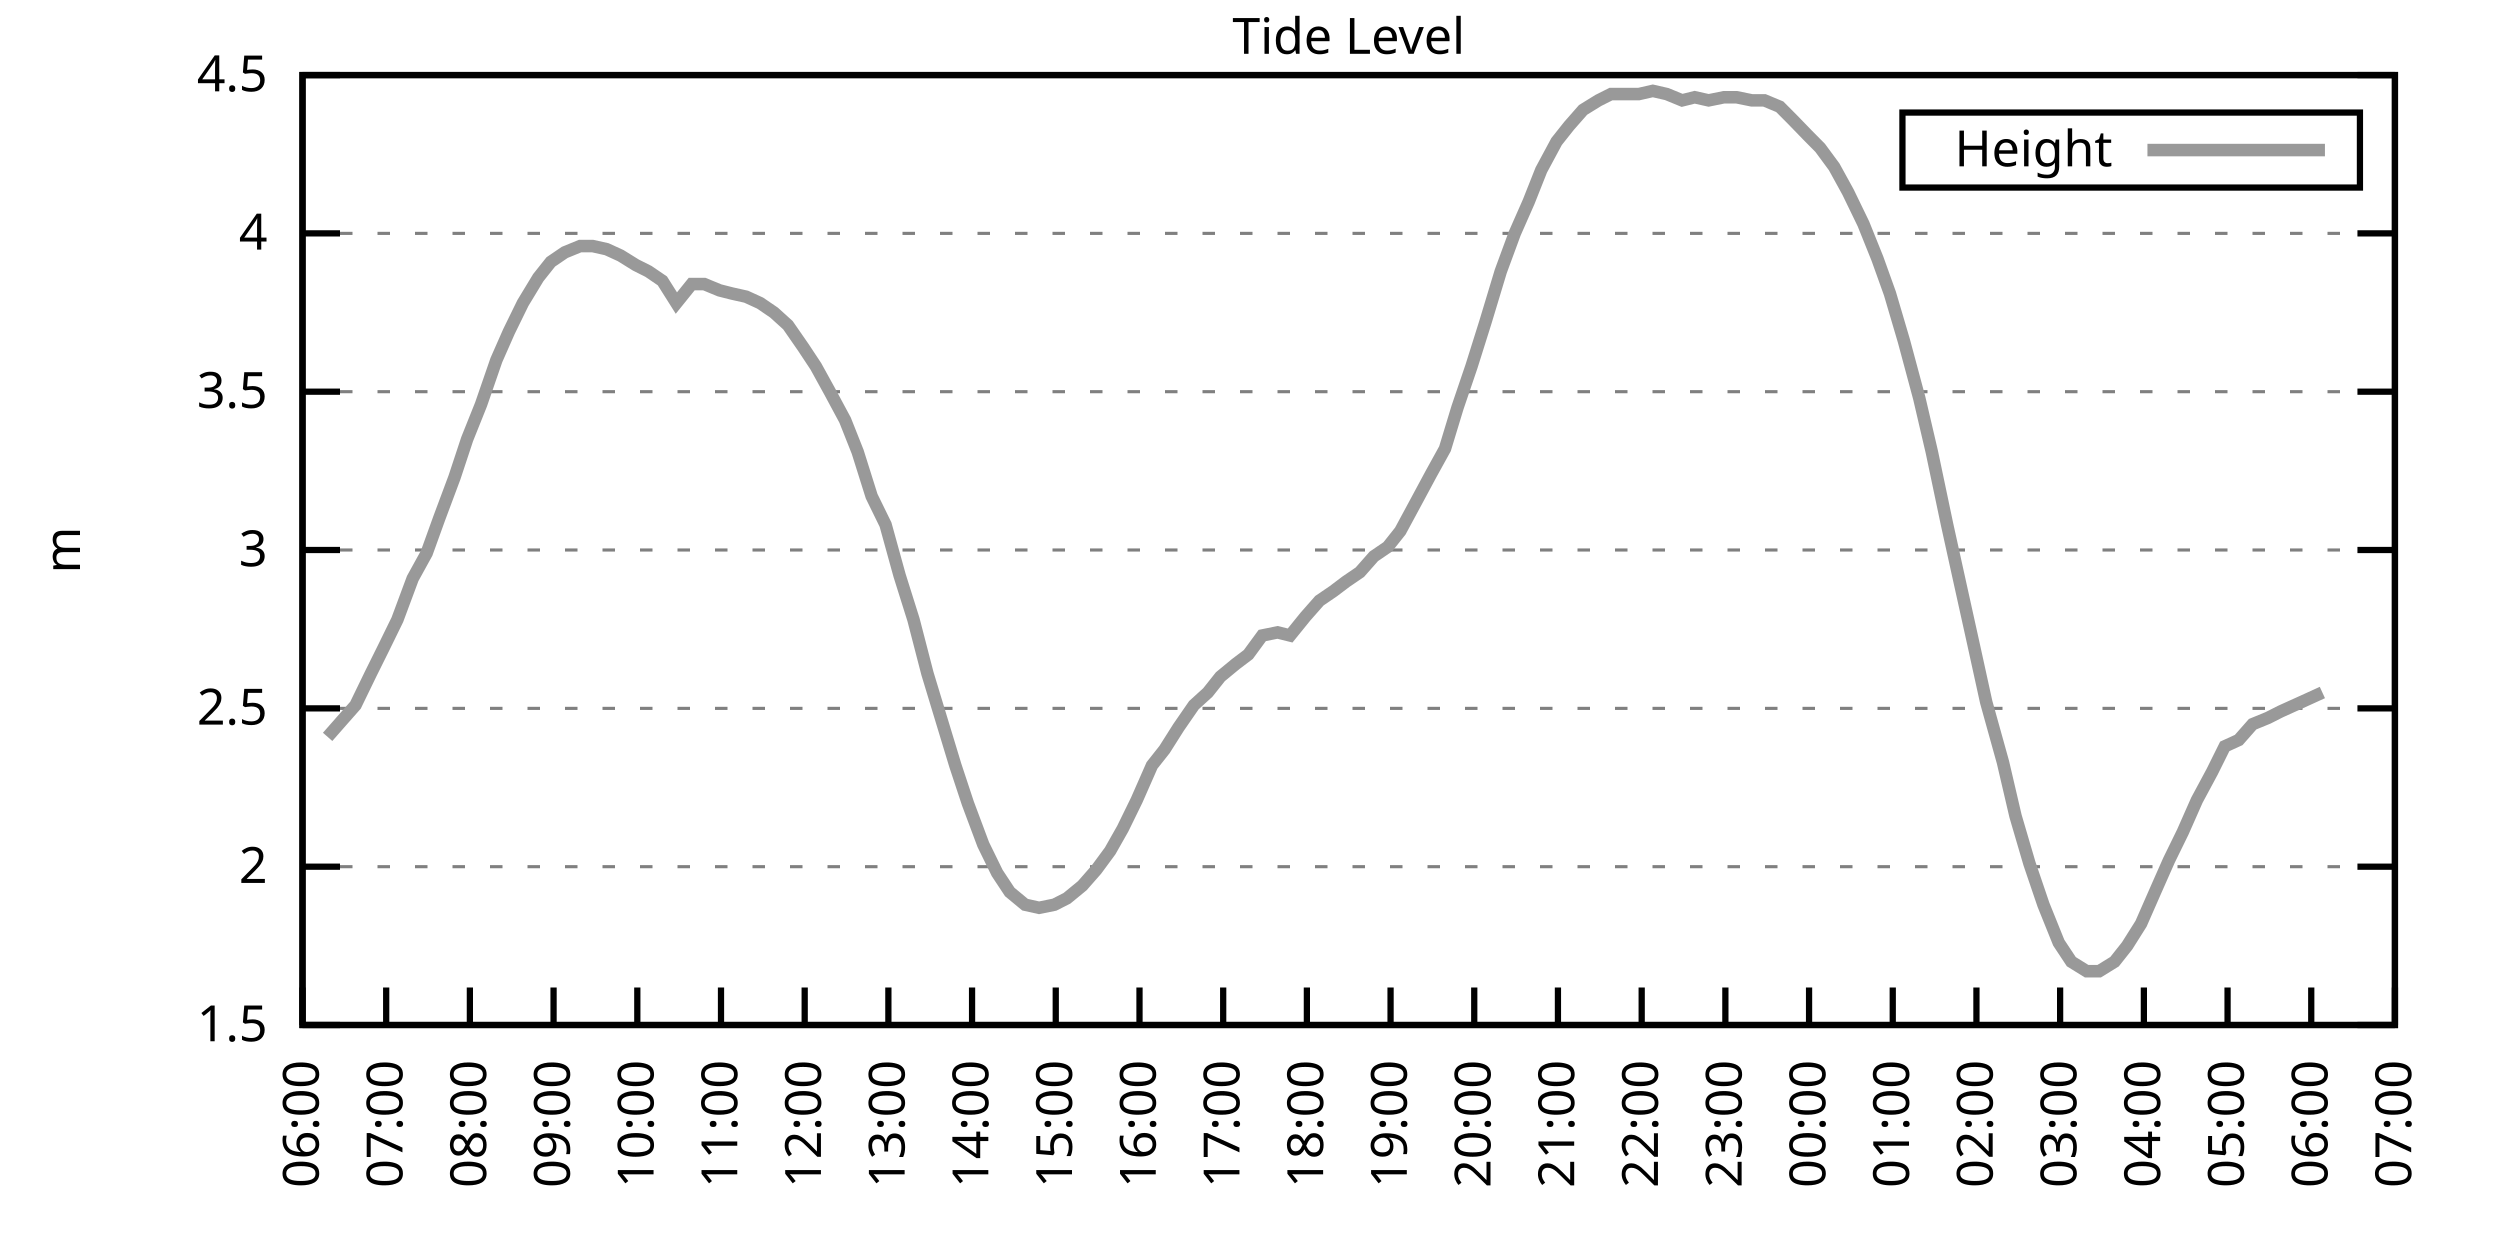
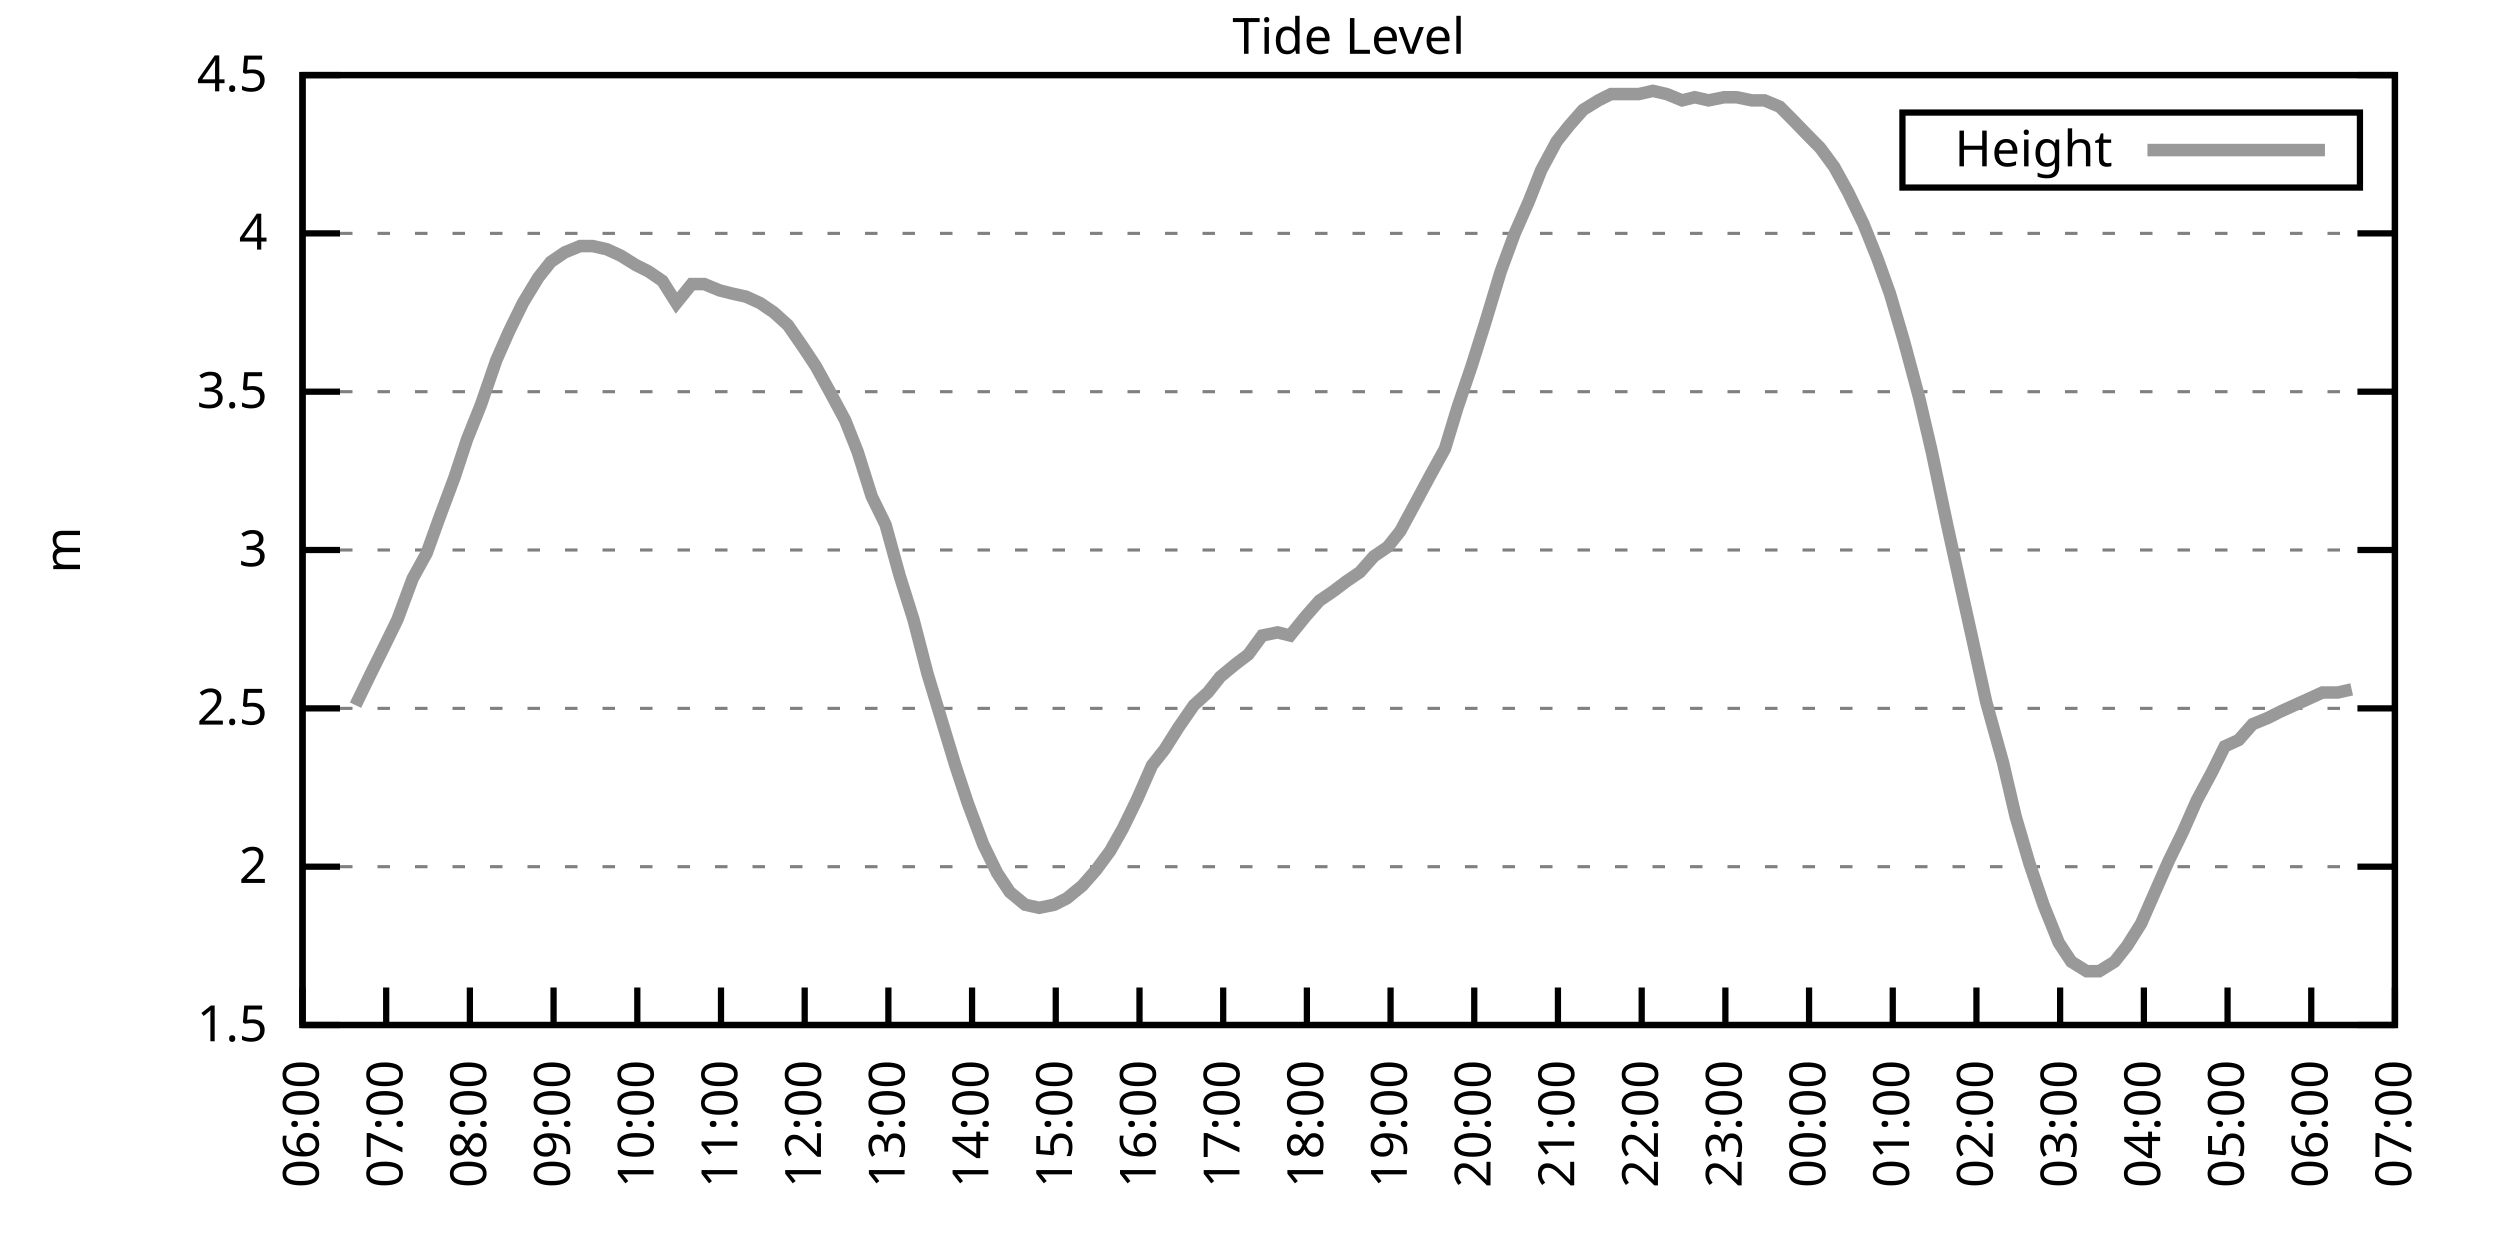
<svg xmlns="http://www.w3.org/2000/svg" xmlns:xlink="http://www.w3.org/1999/xlink" width="400" height="200" viewBox="0 0 400 200">
  <g id="gnuplot_canvas">
    <rect x="0" y="0" width="400" height="200" fill="none" />
    <defs>
      <circle id="gpDot" r="0.5" stroke-width="0.5" stroke="currentColor" />
      <path id="gpPt0" stroke-width="0.333" stroke="currentColor" d="M-1,0 h2 M0,-1 v2" />
      <path id="gpPt1" stroke-width="0.333" stroke="currentColor" d="M-1,-1 L1,1 M1,-1 L-1,1" />
      <path id="gpPt2" stroke-width="0.333" stroke="currentColor" d="M-1,0 L1,0 M0,-1 L0,1 M-1,-1 L1,1 M-1,1 L1,-1" />
      <rect id="gpPt3" stroke-width="0.333" stroke="currentColor" x="-1" y="-1" width="2" height="2" />
      <rect id="gpPt4" stroke-width="0.333" stroke="currentColor" fill="currentColor" x="-1" y="-1" width="2" height="2" />
      <circle id="gpPt5" stroke-width="0.333" stroke="currentColor" cx="0" cy="0" r="1" />
      <use xlink:href="#gpPt5" id="gpPt6" fill="currentColor" stroke="none" />
      <path id="gpPt7" stroke-width="0.333" stroke="currentColor" d="M0,-1.33 L-1.33,0.67 L1.33,0.67 z" />
      <use xlink:href="#gpPt7" id="gpPt8" fill="currentColor" stroke="none" />
      <use xlink:href="#gpPt7" id="gpPt9" stroke="currentColor" transform="rotate(180)" />
      <use xlink:href="#gpPt9" id="gpPt10" fill="currentColor" stroke="none" />
      <use xlink:href="#gpPt3" id="gpPt11" stroke="currentColor" transform="rotate(45)" />
      <use xlink:href="#gpPt11" id="gpPt12" fill="currentColor" stroke="none" />
      <path id="gpPt13" stroke-width="0.333" stroke="currentColor" d="M0,1.330 L1.265,0.411 L0.782,-1.067 L-0.782,-1.076 L-1.265,0.411 z" />
      <use xlink:href="#gpPt13" id="gpPt14" fill="currentColor" stroke="none" />
      <filter id="textbox" filterUnits="objectBoundingBox" x="0" y="0" height="1" width="1">
        <feFlood flood-color="white" flood-opacity="1" result="bgnd" />
        <feComposite in="SourceGraphic" in2="bgnd" operator="atop" />
      </filter>
      <filter id="greybox" filterUnits="objectBoundingBox" x="0" y="0" height="1" width="1">
        <feFlood flood-color="lightgrey" flood-opacity="1" result="grey" />
        <feComposite in="SourceGraphic" in2="grey" operator="atop" />
      </filter>
    </defs>
    <g fill="none" color="white" stroke="currentColor" stroke-width="1.00" stroke-linecap="butt" stroke-linejoin="miter">
</g>
    <g fill="none" color="black" stroke="currentColor" stroke-width="1.00" stroke-linecap="butt" stroke-linejoin="miter">
      <g stroke="none" shape-rendering="crispEdges">
        <polygon fill="rgb(255, 255, 255)" points="48.40,164.00 383.18,164.00 383.18,12.02 48.40,12.02 " />
      </g>
    </g>
    <g fill="none" color="black" stroke="currentColor" stroke-width="1.00" stroke-linecap="butt" stroke-linejoin="miter">
</g>
    <g fill="none" color="black" stroke="black" stroke-width="0.50" stroke-linecap="butt" stroke-linejoin="miter">
</g>
    <g fill="none" color="gray" stroke="currentColor" stroke-width="0.50" stroke-linecap="butt" stroke-linejoin="miter">
      <path stroke="gray" stroke-dasharray="2,4" class="gridline" d="M48.40,164.00 L383.19,164.00  " />
    </g>
    <g fill="none" color="gray" stroke="gray" stroke-width="1.00" stroke-linecap="butt" stroke-linejoin="miter">
</g>
    <g fill="none" color="black" stroke="currentColor" stroke-width="1.00" stroke-linecap="butt" stroke-linejoin="miter">
      <path stroke="black" d="M48.40,164.00 L54.40,164.00 M383.19,164.00 L377.19,164.00  " />
      <g transform="translate(42.80,166.60)" stroke="none" fill="black" font-family="Sans" font-size="8.00" text-anchor="end">
        <text>
          <tspan font-family="Sans"> 1.5</tspan>
        </text>
      </g>
    </g>
    <g fill="none" color="black" stroke="currentColor" stroke-width="1.00" stroke-linecap="butt" stroke-linejoin="miter">
</g>
    <g fill="none" color="black" stroke="black" stroke-width="0.50" stroke-linecap="butt" stroke-linejoin="miter">
</g>
    <g fill="none" color="gray" stroke="currentColor" stroke-width="0.50" stroke-linecap="butt" stroke-linejoin="miter">
      <path stroke="gray" stroke-dasharray="2,4" class="gridline" d="M48.40,138.67 L383.19,138.67  " />
    </g>
    <g fill="none" color="gray" stroke="gray" stroke-width="1.00" stroke-linecap="butt" stroke-linejoin="miter">
</g>
    <g fill="none" color="black" stroke="currentColor" stroke-width="1.00" stroke-linecap="butt" stroke-linejoin="miter">
      <path stroke="black" d="M48.40,138.67 L54.40,138.67 M383.19,138.67 L377.19,138.67  " />
      <g transform="translate(42.80,141.27)" stroke="none" fill="black" font-family="Sans" font-size="8.00" text-anchor="end">
        <text>
          <tspan font-family="Sans"> 2</tspan>
        </text>
      </g>
    </g>
    <g fill="none" color="black" stroke="currentColor" stroke-width="1.00" stroke-linecap="butt" stroke-linejoin="miter">
</g>
    <g fill="none" color="black" stroke="black" stroke-width="0.50" stroke-linecap="butt" stroke-linejoin="miter">
</g>
    <g fill="none" color="gray" stroke="currentColor" stroke-width="0.50" stroke-linecap="butt" stroke-linejoin="miter">
      <path stroke="gray" stroke-dasharray="2,4" class="gridline" d="M48.40,113.34 L383.19,113.34  " />
    </g>
    <g fill="none" color="gray" stroke="gray" stroke-width="1.00" stroke-linecap="butt" stroke-linejoin="miter">
</g>
    <g fill="none" color="black" stroke="currentColor" stroke-width="1.00" stroke-linecap="butt" stroke-linejoin="miter">
      <path stroke="black" d="M48.40,113.34 L54.40,113.34 M383.19,113.34 L377.19,113.34  " />
      <g transform="translate(42.80,115.94)" stroke="none" fill="black" font-family="Sans" font-size="8.00" text-anchor="end">
        <text>
          <tspan font-family="Sans"> 2.5</tspan>
        </text>
      </g>
    </g>
    <g fill="none" color="black" stroke="currentColor" stroke-width="1.00" stroke-linecap="butt" stroke-linejoin="miter">
</g>
    <g fill="none" color="black" stroke="black" stroke-width="0.50" stroke-linecap="butt" stroke-linejoin="miter">
</g>
    <g fill="none" color="gray" stroke="currentColor" stroke-width="0.50" stroke-linecap="butt" stroke-linejoin="miter">
      <path stroke="gray" stroke-dasharray="2,4" class="gridline" d="M48.40,88.00 L383.19,88.00  " />
    </g>
    <g fill="none" color="gray" stroke="gray" stroke-width="1.00" stroke-linecap="butt" stroke-linejoin="miter">
</g>
    <g fill="none" color="black" stroke="currentColor" stroke-width="1.00" stroke-linecap="butt" stroke-linejoin="miter">
      <path stroke="black" d="M48.40,88.00 L54.40,88.00 M383.19,88.00 L377.19,88.00  " />
      <g transform="translate(42.80,90.60)" stroke="none" fill="black" font-family="Sans" font-size="8.00" text-anchor="end">
        <text>
          <tspan font-family="Sans"> 3</tspan>
        </text>
      </g>
    </g>
    <g fill="none" color="black" stroke="currentColor" stroke-width="1.00" stroke-linecap="butt" stroke-linejoin="miter">
</g>
    <g fill="none" color="black" stroke="black" stroke-width="0.50" stroke-linecap="butt" stroke-linejoin="miter">
</g>
    <g fill="none" color="gray" stroke="currentColor" stroke-width="0.50" stroke-linecap="butt" stroke-linejoin="miter">
      <path stroke="gray" stroke-dasharray="2,4" class="gridline" d="M48.40,62.67 L383.19,62.67  " />
    </g>
    <g fill="none" color="gray" stroke="gray" stroke-width="1.00" stroke-linecap="butt" stroke-linejoin="miter">
</g>
    <g fill="none" color="black" stroke="currentColor" stroke-width="1.00" stroke-linecap="butt" stroke-linejoin="miter">
      <path stroke="black" d="M48.40,62.67 L54.40,62.67 M383.19,62.67 L377.19,62.67  " />
      <g transform="translate(42.80,65.27)" stroke="none" fill="black" font-family="Sans" font-size="8.00" text-anchor="end">
        <text>
          <tspan font-family="Sans"> 3.5</tspan>
        </text>
      </g>
    </g>
    <g fill="none" color="black" stroke="currentColor" stroke-width="1.00" stroke-linecap="butt" stroke-linejoin="miter">
</g>
    <g fill="none" color="black" stroke="black" stroke-width="0.50" stroke-linecap="butt" stroke-linejoin="miter">
</g>
    <g fill="none" color="gray" stroke="currentColor" stroke-width="0.50" stroke-linecap="butt" stroke-linejoin="miter">
      <path stroke="gray" stroke-dasharray="2,4" class="gridline" d="M48.40,37.34 L383.19,37.34  " />
    </g>
    <g fill="none" color="gray" stroke="gray" stroke-width="1.00" stroke-linecap="butt" stroke-linejoin="miter">
</g>
    <g fill="none" color="black" stroke="currentColor" stroke-width="1.00" stroke-linecap="butt" stroke-linejoin="miter">
      <path stroke="black" d="M48.40,37.34 L54.40,37.34 M383.19,37.34 L377.19,37.34  " />
      <g transform="translate(42.80,39.94)" stroke="none" fill="black" font-family="Sans" font-size="8.00" text-anchor="end">
        <text>
          <tspan font-family="Sans"> 4</tspan>
        </text>
      </g>
    </g>
    <g fill="none" color="black" stroke="currentColor" stroke-width="1.00" stroke-linecap="butt" stroke-linejoin="miter">
</g>
    <g fill="none" color="black" stroke="black" stroke-width="0.50" stroke-linecap="butt" stroke-linejoin="miter">
</g>
    <g fill="none" color="gray" stroke="currentColor" stroke-width="0.50" stroke-linecap="butt" stroke-linejoin="miter">
      <path stroke="gray" stroke-dasharray="2,4" class="gridline" d="M48.40,12.01 L383.19,12.01  " />
    </g>
    <g fill="none" color="gray" stroke="gray" stroke-width="1.00" stroke-linecap="butt" stroke-linejoin="miter">
</g>
    <g fill="none" color="black" stroke="currentColor" stroke-width="1.00" stroke-linecap="butt" stroke-linejoin="miter">
      <path stroke="black" d="M48.40,12.01 L54.40,12.01 M383.19,12.01 L377.19,12.01  " />
      <g transform="translate(42.80,14.61)" stroke="none" fill="black" font-family="Sans" font-size="8.00" text-anchor="end">
        <text>
          <tspan font-family="Sans"> 4.5</tspan>
        </text>
      </g>
    </g>
    <g fill="none" color="black" stroke="currentColor" stroke-width="1.00" stroke-linecap="butt" stroke-linejoin="miter">
      <path stroke="black" d="M48.40,164.00 L48.40,158.00  " />
      <g transform="translate(51.00,169.60) rotate(270.00)" stroke="none" fill="black" font-family="Sans" font-size="8.00" text-anchor="end">
        <text>
          <tspan font-family="Sans">06:00</tspan>
        </text>
      </g>
    </g>
    <g fill="none" color="black" stroke="currentColor" stroke-width="1.00" stroke-linecap="butt" stroke-linejoin="miter">
      <path stroke="black" d="M61.79,164.00 L61.79,158.00  " />
      <g transform="translate(64.39,169.60) rotate(270.00)" stroke="none" fill="black" font-family="Sans" font-size="8.00" text-anchor="end">
        <text>
          <tspan font-family="Sans">07:00</tspan>
        </text>
      </g>
    </g>
    <g fill="none" color="black" stroke="currentColor" stroke-width="1.00" stroke-linecap="butt" stroke-linejoin="miter">
      <path stroke="black" d="M75.18,164.00 L75.18,158.00  " />
      <g transform="translate(77.78,169.60) rotate(270.00)" stroke="none" fill="black" font-family="Sans" font-size="8.00" text-anchor="end">
        <text>
          <tspan font-family="Sans">08:00</tspan>
        </text>
      </g>
    </g>
    <g fill="none" color="black" stroke="currentColor" stroke-width="1.00" stroke-linecap="butt" stroke-linejoin="miter">
      <path stroke="black" d="M88.57,164.00 L88.57,158.00  " />
      <g transform="translate(91.17,169.60) rotate(270.00)" stroke="none" fill="black" font-family="Sans" font-size="8.00" text-anchor="end">
        <text>
          <tspan font-family="Sans">09:00</tspan>
        </text>
      </g>
    </g>
    <g fill="none" color="black" stroke="currentColor" stroke-width="1.00" stroke-linecap="butt" stroke-linejoin="miter">
      <path stroke="black" d="M101.97,164.00 L101.97,158.00  " />
      <g transform="translate(104.57,169.60) rotate(270.00)" stroke="none" fill="black" font-family="Sans" font-size="8.00" text-anchor="end">
        <text>
          <tspan font-family="Sans">10:00</tspan>
        </text>
      </g>
    </g>
    <g fill="none" color="black" stroke="currentColor" stroke-width="1.00" stroke-linecap="butt" stroke-linejoin="miter">
      <path stroke="black" d="M115.36,164.00 L115.36,158.00  " />
      <g transform="translate(117.96,169.60) rotate(270.00)" stroke="none" fill="black" font-family="Sans" font-size="8.00" text-anchor="end">
        <text>
          <tspan font-family="Sans">11:00</tspan>
        </text>
      </g>
    </g>
    <g fill="none" color="black" stroke="currentColor" stroke-width="1.00" stroke-linecap="butt" stroke-linejoin="miter">
      <path stroke="black" d="M128.75,164.00 L128.75,158.00  " />
      <g transform="translate(131.35,169.60) rotate(270.00)" stroke="none" fill="black" font-family="Sans" font-size="8.00" text-anchor="end">
        <text>
          <tspan font-family="Sans">12:00</tspan>
        </text>
      </g>
    </g>
    <g fill="none" color="black" stroke="currentColor" stroke-width="1.00" stroke-linecap="butt" stroke-linejoin="miter">
      <path stroke="black" d="M142.14,164.00 L142.14,158.00  " />
      <g transform="translate(144.74,169.60) rotate(270.00)" stroke="none" fill="black" font-family="Sans" font-size="8.00" text-anchor="end">
        <text>
          <tspan font-family="Sans">13:00</tspan>
        </text>
      </g>
    </g>
    <g fill="none" color="black" stroke="currentColor" stroke-width="1.00" stroke-linecap="butt" stroke-linejoin="miter">
      <path stroke="black" d="M155.53,164.00 L155.53,158.00  " />
      <g transform="translate(158.13,169.60) rotate(270.00)" stroke="none" fill="black" font-family="Sans" font-size="8.00" text-anchor="end">
        <text>
          <tspan font-family="Sans">14:00</tspan>
        </text>
      </g>
    </g>
    <g fill="none" color="black" stroke="currentColor" stroke-width="1.00" stroke-linecap="butt" stroke-linejoin="miter">
      <path stroke="black" d="M168.92,164.00 L168.92,158.00  " />
      <g transform="translate(171.52,169.60) rotate(270.00)" stroke="none" fill="black" font-family="Sans" font-size="8.00" text-anchor="end">
        <text>
          <tspan font-family="Sans">15:00</tspan>
        </text>
      </g>
    </g>
    <g fill="none" color="black" stroke="currentColor" stroke-width="1.00" stroke-linecap="butt" stroke-linejoin="miter">
      <path stroke="black" d="M182.32,164.00 L182.32,158.00  " />
      <g transform="translate(184.92,169.60) rotate(270.00)" stroke="none" fill="black" font-family="Sans" font-size="8.00" text-anchor="end">
        <text>
          <tspan font-family="Sans">16:00</tspan>
        </text>
      </g>
    </g>
    <g fill="none" color="black" stroke="currentColor" stroke-width="1.00" stroke-linecap="butt" stroke-linejoin="miter">
      <path stroke="black" d="M195.71,164.00 L195.71,158.00  " />
      <g transform="translate(198.31,169.60) rotate(270.00)" stroke="none" fill="black" font-family="Sans" font-size="8.00" text-anchor="end">
        <text>
          <tspan font-family="Sans">17:00</tspan>
        </text>
      </g>
    </g>
    <g fill="none" color="black" stroke="currentColor" stroke-width="1.00" stroke-linecap="butt" stroke-linejoin="miter">
      <path stroke="black" d="M209.10,164.00 L209.10,158.00  " />
      <g transform="translate(211.70,169.60) rotate(270.00)" stroke="none" fill="black" font-family="Sans" font-size="8.00" text-anchor="end">
        <text>
          <tspan font-family="Sans">18:00</tspan>
        </text>
      </g>
    </g>
    <g fill="none" color="black" stroke="currentColor" stroke-width="1.00" stroke-linecap="butt" stroke-linejoin="miter">
      <path stroke="black" d="M222.49,164.00 L222.49,158.00  " />
      <g transform="translate(225.09,169.60) rotate(270.00)" stroke="none" fill="black" font-family="Sans" font-size="8.00" text-anchor="end">
        <text>
          <tspan font-family="Sans">19:00</tspan>
        </text>
      </g>
    </g>
    <g fill="none" color="black" stroke="currentColor" stroke-width="1.00" stroke-linecap="butt" stroke-linejoin="miter">
      <path stroke="black" d="M235.88,164.00 L235.88,158.00  " />
      <g transform="translate(238.48,169.60) rotate(270.00)" stroke="none" fill="black" font-family="Sans" font-size="8.00" text-anchor="end">
        <text>
          <tspan font-family="Sans">20:00</tspan>
        </text>
      </g>
    </g>
    <g fill="none" color="black" stroke="currentColor" stroke-width="1.00" stroke-linecap="butt" stroke-linejoin="miter">
      <path stroke="black" d="M249.27,164.00 L249.27,158.00  " />
      <g transform="translate(251.87,169.60) rotate(270.00)" stroke="none" fill="black" font-family="Sans" font-size="8.00" text-anchor="end">
        <text>
          <tspan font-family="Sans">21:00</tspan>
        </text>
      </g>
    </g>
    <g fill="none" color="black" stroke="currentColor" stroke-width="1.00" stroke-linecap="butt" stroke-linejoin="miter">
      <path stroke="black" d="M262.67,164.00 L262.67,158.00  " />
      <g transform="translate(265.27,169.60) rotate(270.00)" stroke="none" fill="black" font-family="Sans" font-size="8.00" text-anchor="end">
        <text>
          <tspan font-family="Sans">22:00</tspan>
        </text>
      </g>
    </g>
    <g fill="none" color="black" stroke="currentColor" stroke-width="1.00" stroke-linecap="butt" stroke-linejoin="miter">
      <path stroke="black" d="M276.06,164.00 L276.06,158.00  " />
      <g transform="translate(278.66,169.60) rotate(270.00)" stroke="none" fill="black" font-family="Sans" font-size="8.00" text-anchor="end">
        <text>
          <tspan font-family="Sans">23:00</tspan>
        </text>
      </g>
    </g>
    <g fill="none" color="black" stroke="currentColor" stroke-width="1.00" stroke-linecap="butt" stroke-linejoin="miter">
      <path stroke="black" d="M289.45,164.00 L289.45,158.00  " />
      <g transform="translate(292.05,169.60) rotate(270.00)" stroke="none" fill="black" font-family="Sans" font-size="8.00" text-anchor="end">
        <text>
          <tspan font-family="Sans">00:00</tspan>
        </text>
      </g>
    </g>
    <g fill="none" color="black" stroke="currentColor" stroke-width="1.00" stroke-linecap="butt" stroke-linejoin="miter">
      <path stroke="black" d="M302.84,164.00 L302.84,158.00  " />
      <g transform="translate(305.44,169.60) rotate(270.00)" stroke="none" fill="black" font-family="Sans" font-size="8.00" text-anchor="end">
        <text>
          <tspan font-family="Sans">01:00</tspan>
        </text>
      </g>
    </g>
    <g fill="none" color="black" stroke="currentColor" stroke-width="1.00" stroke-linecap="butt" stroke-linejoin="miter">
      <path stroke="black" d="M316.23,164.00 L316.23,158.00  " />
      <g transform="translate(318.83,169.60) rotate(270.00)" stroke="none" fill="black" font-family="Sans" font-size="8.00" text-anchor="end">
        <text>
          <tspan font-family="Sans">02:00</tspan>
        </text>
      </g>
    </g>
    <g fill="none" color="black" stroke="currentColor" stroke-width="1.00" stroke-linecap="butt" stroke-linejoin="miter">
      <path stroke="black" d="M329.62,164.00 L329.62,158.00  " />
      <g transform="translate(332.22,169.60) rotate(270.00)" stroke="none" fill="black" font-family="Sans" font-size="8.00" text-anchor="end">
        <text>
          <tspan font-family="Sans">03:00</tspan>
        </text>
      </g>
    </g>
    <g fill="none" color="black" stroke="currentColor" stroke-width="1.00" stroke-linecap="butt" stroke-linejoin="miter">
      <path stroke="black" d="M343.02,164.00 L343.02,158.00  " />
      <g transform="translate(345.62,169.60) rotate(270.00)" stroke="none" fill="black" font-family="Sans" font-size="8.00" text-anchor="end">
        <text>
          <tspan font-family="Sans">04:00</tspan>
        </text>
      </g>
    </g>
    <g fill="none" color="black" stroke="currentColor" stroke-width="1.00" stroke-linecap="butt" stroke-linejoin="miter">
      <path stroke="black" d="M356.41,164.00 L356.41,158.00  " />
      <g transform="translate(359.01,169.60) rotate(270.00)" stroke="none" fill="black" font-family="Sans" font-size="8.00" text-anchor="end">
        <text>
          <tspan font-family="Sans">05:00</tspan>
        </text>
      </g>
    </g>
    <g fill="none" color="black" stroke="currentColor" stroke-width="1.00" stroke-linecap="butt" stroke-linejoin="miter">
      <path stroke="black" d="M369.80,164.00 L369.80,158.00  " />
      <g transform="translate(372.40,169.60) rotate(270.00)" stroke="none" fill="black" font-family="Sans" font-size="8.00" text-anchor="end">
        <text>
          <tspan font-family="Sans">06:00</tspan>
        </text>
      </g>
    </g>
    <g fill="none" color="black" stroke="currentColor" stroke-width="1.00" stroke-linecap="butt" stroke-linejoin="miter">
      <path stroke="black" d="M383.19,164.00 L383.19,158.00  " />
      <g transform="translate(385.79,169.60) rotate(270.00)" stroke="none" fill="black" font-family="Sans" font-size="8.00" text-anchor="end">
        <text>
          <tspan font-family="Sans">07:00</tspan>
        </text>
      </g>
    </g>
    <g fill="none" color="black" stroke="currentColor" stroke-width="1.00" stroke-linecap="butt" stroke-linejoin="miter">
</g>
    <g fill="none" color="black" stroke="currentColor" stroke-width="1.00" stroke-linecap="butt" stroke-linejoin="miter">
      <path stroke="black" d="M48.40,12.01 L48.40,164.00 L383.19,164.00 L383.19,12.01 L48.40,12.01 Z  " />
    </g>
    <g fill="none" color="black" stroke="currentColor" stroke-width="1.00" stroke-linecap="butt" stroke-linejoin="miter">
</g>
    <g fill="none" color="black" stroke="currentColor" stroke-width="1.00" stroke-linecap="butt" stroke-linejoin="miter">
      <path stroke="black" d="M304.39,30.01 L304.39,18.01 L377.59,18.01 L377.59,30.01 L304.39,30.01 Z  " />
    </g>
    <g id="Tide_level_plot_1">
      <g fill="none" color="white" stroke="black" stroke-width="2.00" stroke-linecap="butt" stroke-linejoin="miter">
</g>
      <g fill="none" color="black" stroke="currentColor" stroke-width="2.00" stroke-linecap="butt" stroke-linejoin="miter">
        <g transform="translate(337.99,26.61)" stroke="none" fill="black" font-family="Sans" font-size="8.00" text-anchor="end">
          <text>
            <tspan font-family="Sans">Height</tspan>
          </text>
        </g>
      </g>
      <g fill="none" color="black" stroke="currentColor" stroke-width="2.00" stroke-linecap="butt" stroke-linejoin="miter">
-         <path stroke="rgb(153, 153, 153)" d="M343.59,24.01 L371.99,24.01 M52.42,117.90 L54.65,115.36 L56.88,112.83 L59.34,107.76 L61.35,103.71 L63.58,99.15   L66.03,92.56 L68.26,88.51 L70.27,82.94 L72.73,76.35 L74.74,70.27 L76.97,64.70 L79.42,57.61 L81.43,53.05   L83.66,48.49 L86.12,44.43 L88.13,41.90 L90.36,40.38 L92.82,39.37 L94.82,39.37 L97.06,39.87 L99.29,40.89   L101.74,42.41 L103.75,43.42 L105.98,44.94 L108.22,48.49 L110.67,45.45 L112.68,45.45 L115.13,46.46 L117.14,46.97   L119.38,47.47 L121.61,48.49 L123.84,50.01 L126.07,52.03 L128.53,55.58 L130.54,58.62 L132.77,62.67 L135.22,67.23   L137.23,72.30 L139.46,79.39 L141.69,83.95 L143.93,92.06 L146.16,99.15 L148.39,107.76 L150.85,115.87 L152.85,122.46   L154.86,128.54 L157.32,135.12 L159.55,139.68 L161.56,142.72 L164.01,144.75 L166.25,145.25 L168.70,144.75 L170.71,143.73   L173.17,141.71 L175.40,139.17 L177.63,136.14 L179.64,132.59 L181.87,128.03 L184.32,122.46 L186.33,119.92 L188.57,116.38   L191.02,112.83 L193.25,110.80 L195.26,108.27 L197.72,106.24 L199.73,104.72 L201.96,101.68 L204.41,101.18 L206.42,101.68   L208.88,98.64 L211.11,96.11 L213.34,94.59 L215.35,93.07 L217.58,91.55 L219.81,89.02 L222.04,87.50 L224.05,84.97   L226.51,80.41 L228.96,75.85 L231.20,71.79 L233.20,65.21 L235.44,58.62 L237.67,51.53 L240.12,43.42 L242.36,37.34   L244.59,32.28 L246.60,27.21 L249.05,22.65 L251.06,20.12 L253.29,17.58 L255.75,16.06 L257.76,15.05 L260.21,15.05   L262.22,15.05 L264.45,14.54 L266.68,15.05 L269.14,16.06 L271.15,15.56 L273.38,16.06 L275.83,15.56 L277.84,15.56   L280.30,16.06 L282.31,16.06 L284.76,17.08 L286.77,19.10 L289.23,21.64 L291.23,23.66 L293.47,26.70 L295.70,30.76   L298.15,35.82 L300.39,41.39 L302.39,46.97 L304.63,54.57 L307.08,63.69 L309.09,72.30 L311.54,83.95 L313.55,93.07   L315.79,103.20 L317.79,112.32 L320.47,121.95 L322.48,130.56 L324.71,138.16 L326.95,144.75 L329.40,150.83 L331.41,153.87   L333.86,155.39 L335.87,155.39 L338.33,153.87 L340.34,151.33 L342.57,147.79 L345.02,142.21 L347.03,137.66 L349.26,133.10   L351.50,128.03 L353.95,123.47 L355.96,119.42 L358.19,118.40 L360.42,115.87 L362.88,114.86 L364.89,113.84 L367.12,112.83   L369.35,111.82 L371.58,110.80  " />
+         <path stroke="rgb(153, 153, 153)" d="M343.59,24.01 L371.99,24.01 M56.88,112.83 L59.34,107.76 L61.35,103.71 L63.58,99.15 L66.03,92.56 L68.26,88.51   L70.27,82.94 L72.73,76.35 L74.74,70.27 L76.97,64.70 L79.42,57.61 L81.43,53.05 L83.66,48.49 L86.12,44.43   L88.13,41.90 L90.36,40.38 L92.82,39.37 L94.82,39.37 L97.06,39.87 L99.29,40.89 L101.74,42.41 L103.75,43.42   L105.98,44.94 L108.22,48.49 L110.67,45.45 L112.68,45.45 L115.13,46.46 L117.14,46.97 L119.38,47.47 L121.61,48.49   L123.84,50.01 L126.07,52.03 L128.53,55.58 L130.54,58.62 L132.77,62.67 L135.22,67.23 L137.23,72.30 L139.46,79.39   L141.69,83.95 L143.93,92.06 L146.16,99.15 L148.39,107.76 L150.85,115.87 L152.85,122.46 L154.86,128.54 L157.32,135.12   L159.55,139.68 L161.56,142.72 L164.01,144.75 L166.25,145.25 L168.70,144.75 L170.71,143.73 L173.17,141.71 L175.40,139.17   L177.63,136.14 L179.64,132.59 L181.87,128.03 L184.32,122.46 L186.33,119.92 L188.57,116.38 L191.02,112.83 L193.25,110.80   L195.26,108.27 L197.72,106.24 L199.73,104.72 L201.96,101.68 L204.41,101.18 L206.42,101.68 L208.88,98.64 L211.11,96.11   L213.34,94.59 L215.35,93.07 L217.58,91.55 L219.81,89.02 L222.04,87.50 L224.05,84.97 L226.51,80.41 L228.96,75.85   L231.20,71.79 L233.20,65.21 L235.44,58.62 L237.67,51.53 L240.12,43.42 L242.36,37.34 L244.59,32.28 L246.60,27.21   L249.05,22.65 L251.06,20.12 L253.29,17.58 L255.75,16.06 L257.76,15.05 L260.21,15.05 L262.22,15.05 L264.45,14.54   L266.68,15.05 L269.14,16.06 L271.15,15.56 L273.38,16.06 L275.83,15.56 L277.84,15.56 L280.30,16.06 L282.31,16.06   L284.76,17.08 L286.77,19.10 L289.23,21.64 L291.23,23.66 L293.47,26.70 L295.70,30.76 L298.15,35.82 L300.39,41.39   L302.39,46.97 L304.63,54.57 L307.08,63.69 L309.09,72.30 L311.54,83.95 L313.55,93.07 L315.79,103.20 L317.79,112.32   L320.47,121.95 L322.48,130.56 L324.71,138.16 L326.95,144.75 L329.40,150.83 L331.41,153.87 L333.86,155.39 L335.87,155.39   L338.33,153.87 L340.34,151.33 L342.57,147.79 L345.02,142.21 L347.03,137.66 L349.26,133.10 L351.50,128.03 L353.95,123.47   L355.96,119.42 L358.19,118.40 L360.42,115.87 L362.88,114.86 L364.89,113.84 L367.12,112.83 L369.35,111.82 L371.58,110.80   L374.04,110.80 L376.27,110.30  " />
      </g>
    </g>
    <g fill="none" color="black" stroke="currentColor" stroke-width="2.00" stroke-linecap="butt" stroke-linejoin="miter">
</g>
    <g fill="none" color="black" stroke="black" stroke-width="1.00" stroke-linecap="butt" stroke-linejoin="miter">
</g>
    <g fill="none" color="black" stroke="currentColor" stroke-width="1.00" stroke-linecap="butt" stroke-linejoin="miter">
      <path stroke="black" d="M48.40,12.01 L48.40,164.00 L383.19,164.00 L383.19,12.01 L48.40,12.01 Z  " />
      <g transform="translate(12.80,88.01) rotate(270.00)" stroke="none" fill="black" font-family="Sans" font-size="8.00" text-anchor="middle">
        <text>
          <tspan font-family="Sans">m</tspan>
        </text>
      </g>
    </g>
    <g fill="none" color="black" stroke="currentColor" stroke-width="1.00" stroke-linecap="butt" stroke-linejoin="miter">
</g>
    <g fill="none" color="black" stroke="currentColor" stroke-width="1.00" stroke-linecap="butt" stroke-linejoin="miter">
      <g transform="translate(215.79,8.61)" stroke="none" fill="black" font-family="Sans" font-size="8.00" text-anchor="middle">
        <text>
          <tspan font-family="Sans">Tide Level</tspan>
        </text>
      </g>
    </g>
    <g fill="none" color="black" stroke="currentColor" stroke-width="1.00" stroke-linecap="butt" stroke-linejoin="miter">
</g>
  </g>
</svg>
